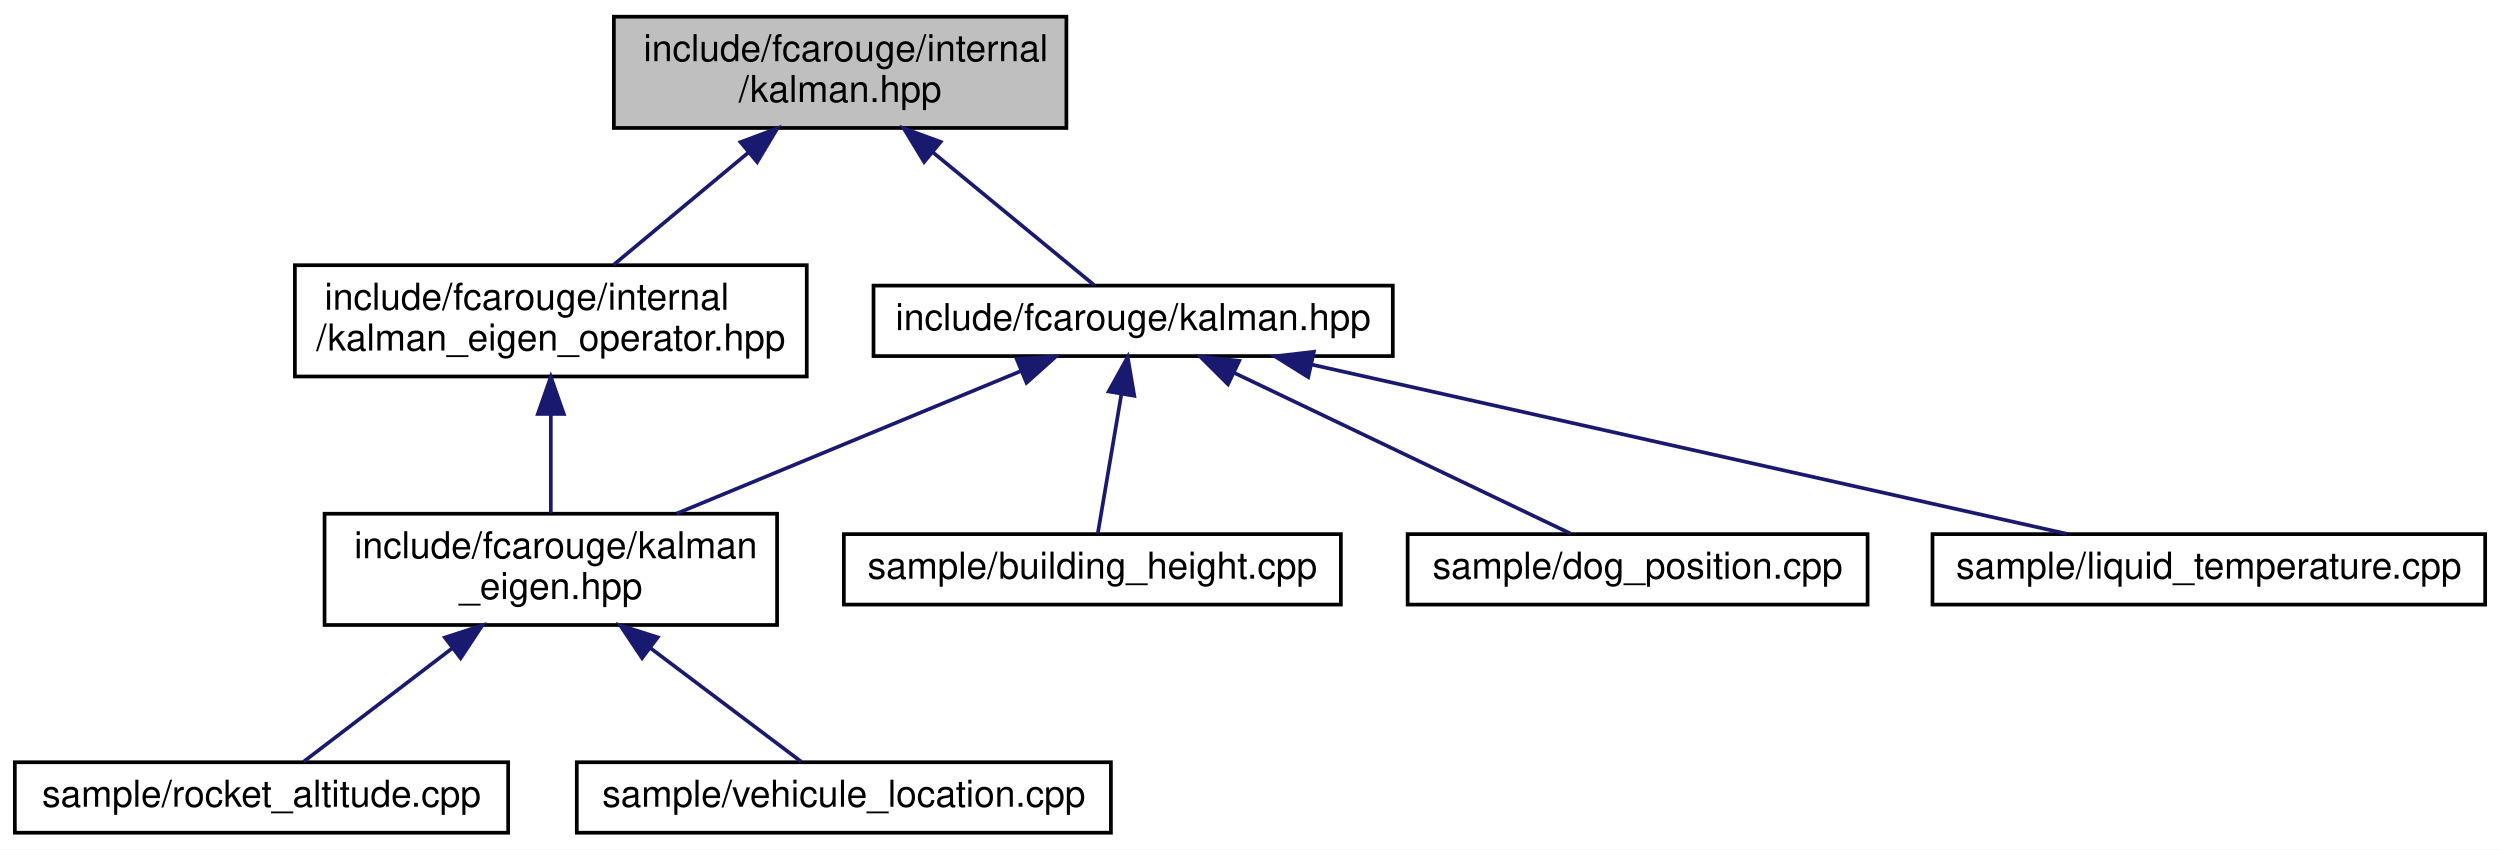
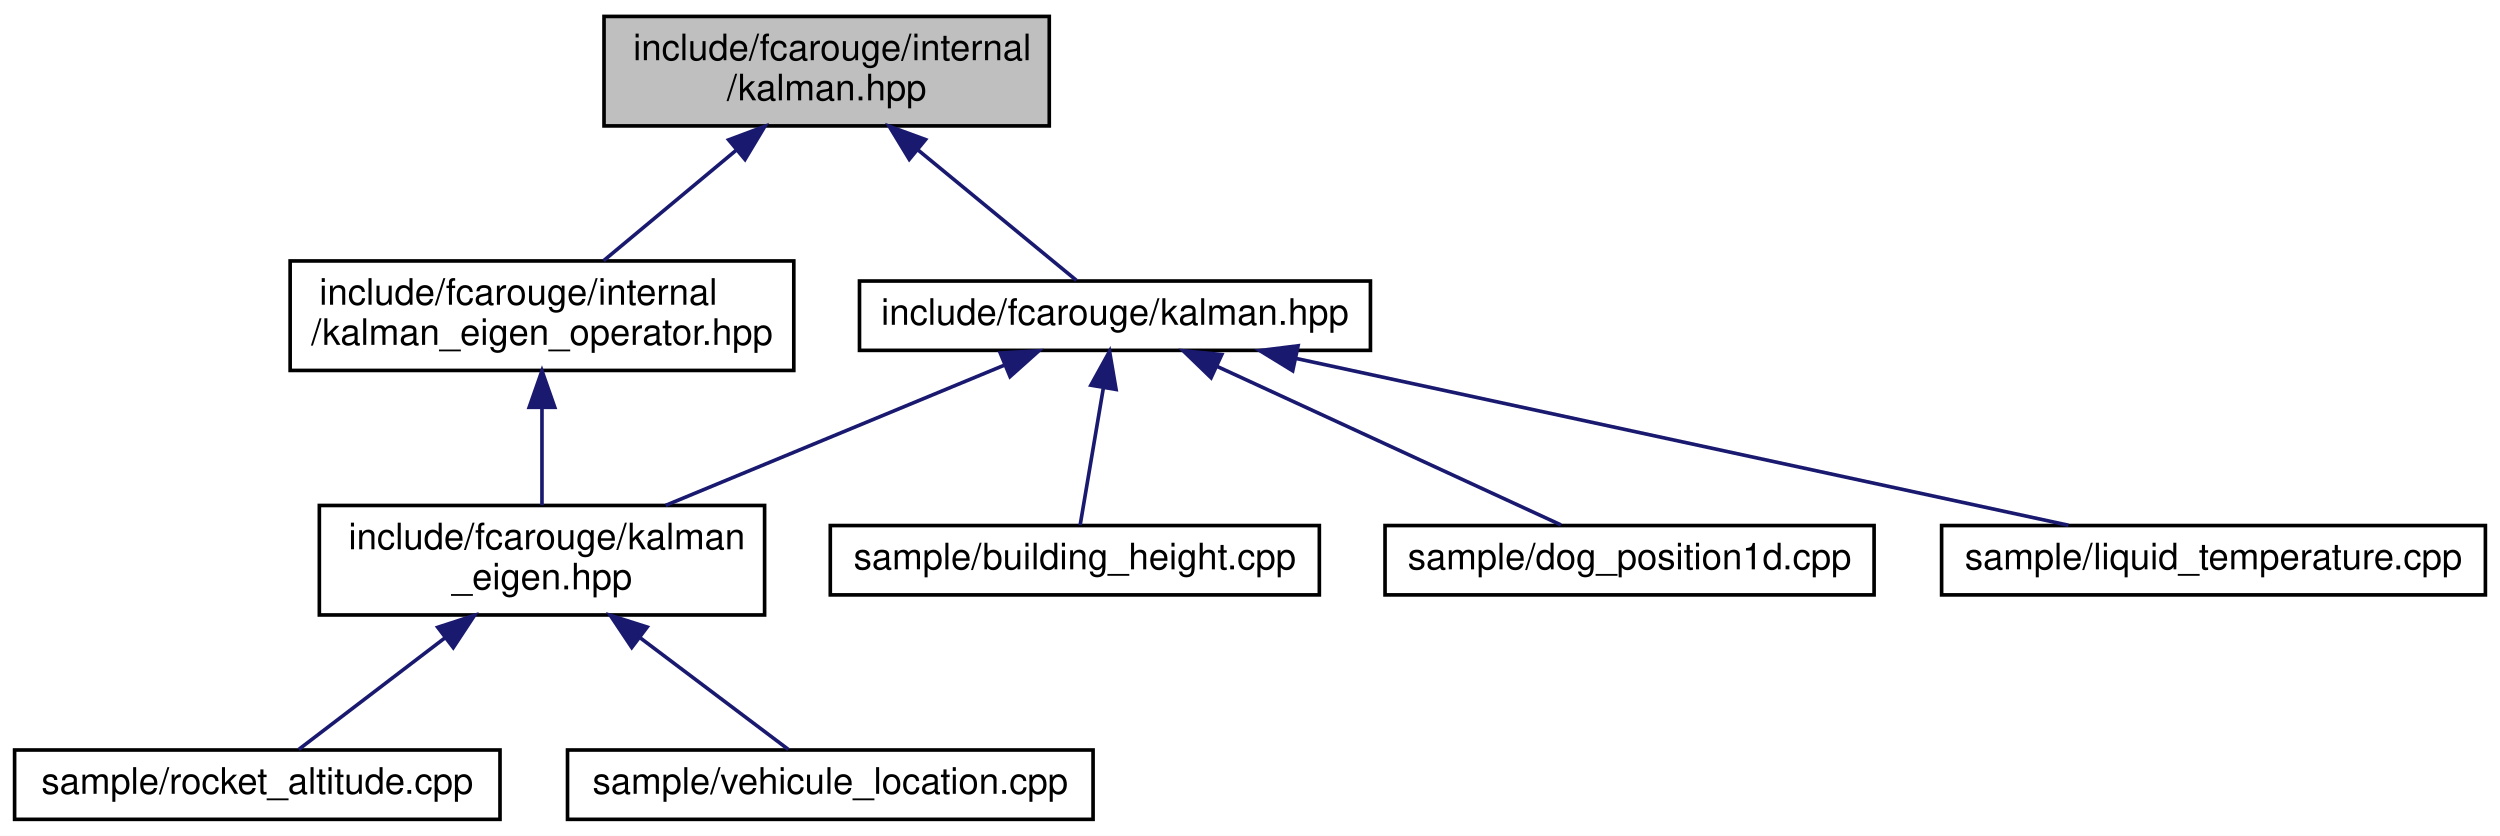
- <svg xmlns="http://www.w3.org/2000/svg" xmlns:xlink="http://www.w3.org/1999/xlink" width="674pt" height="229pt" viewBox="0.00 0.00 674.00 229.00">
+ <svg xmlns="http://www.w3.org/2000/svg" xmlns:xlink="http://www.w3.org/1999/xlink" width="685pt" height="229pt" viewBox="0.00 0.00 685.00 229.00">
  <g id="graph0" class="graph" transform="scale(1 1) rotate(0) translate(4 225)">
-     <polygon fill="white" stroke="transparent" points="-4,4 -4,-225 670,-225 670,4 -4,4" />
+     <polygon fill="white" stroke="transparent" points="-4,4 -4,-225 681,-225 681,4 -4,4" />
    <g id="node1" class="node">
      <g id="a_node1">
        <a xlink:title="The main Kalman filter class.">
          <polygon fill="#bfbfbf" stroke="black" points="161.5,-190.5 161.5,-220.5 283.5,-220.5 283.5,-190.5 161.5,-190.5" />
          <text text-anchor="start" x="169.5" y="-208.5" font-family="Helvetica,sans-Serif" font-size="10.00">include/fcarouge/internal</text>
          <text text-anchor="middle" x="222.5" y="-197.5" font-family="Helvetica,sans-Serif" font-size="10.00">/kalman.hpp</text>
        </a>
      </g>
    </g>
    <g id="node2" class="node">
      <g id="a_node2">
        <a xlink:href="kalman__eigen__operator_8hpp.xhtml" target="_top" xlink:title="Kalman operation for Eigen 3 types.">
          <polygon fill="white" stroke="black" points="75.5,-123.5 75.5,-153.5 213.5,-153.5 213.5,-123.5 75.5,-123.5" />
          <text text-anchor="start" x="83.5" y="-141.5" font-family="Helvetica,sans-Serif" font-size="10.00">include/fcarouge/internal</text>
          <text text-anchor="middle" x="144.5" y="-130.5" font-family="Helvetica,sans-Serif" font-size="10.00">/kalman_eigen_operator.hpp</text>
        </a>
      </g>
    </g>
    <g id="edge1" class="edge">
      <path fill="none" stroke="midnightblue" d="M197.76,-183.88C185.91,-174.01 172.02,-162.43 161.39,-153.58" />
      <polygon fill="midnightblue" stroke="midnightblue" points="195.65,-186.68 205.58,-190.4 200.13,-181.31 195.65,-186.68" />
    </g>
    <g id="node6" class="node">
      <g id="a_node6">
        <a xlink:href="kalman_8hpp.xhtml" target="_top" xlink:title="The main Kalman filter class.">
          <polygon fill="white" stroke="black" points="231.5,-129 231.5,-148 371.5,-148 371.5,-129 231.5,-129" />
          <text text-anchor="middle" x="301.5" y="-136" font-family="Helvetica,sans-Serif" font-size="10.00">include/fcarouge/kalman.hpp</text>
        </a>
      </g>
    </g>
    <g id="edge5" class="edge">
      <path fill="none" stroke="midnightblue" d="M247.41,-184.01C262.07,-171.94 279.86,-157.3 290.93,-148.19" />
      <polygon fill="midnightblue" stroke="midnightblue" points="245.14,-181.34 239.64,-190.4 249.59,-186.75 245.14,-181.34" />
    </g>
    <g id="node3" class="node">
      <g id="a_node3">
        <a xlink:href="kalman__eigen_8hpp.xhtml" target="_top" xlink:title="Kalman operation for Eigen 3 types.">
          <polygon fill="white" stroke="black" points="83.5,-56.5 83.5,-86.5 205.5,-86.5 205.5,-56.5 83.5,-56.5" />
          <text text-anchor="start" x="91.5" y="-74.5" font-family="Helvetica,sans-Serif" font-size="10.00">include/fcarouge/kalman</text>
          <text text-anchor="middle" x="144.5" y="-63.5" font-family="Helvetica,sans-Serif" font-size="10.00">_eigen.hpp</text>
        </a>
      </g>
    </g>
    <g id="edge2" class="edge">
      <path fill="none" stroke="midnightblue" d="M144.5,-113.11C144.5,-104.15 144.5,-94.32 144.5,-86.58" />
      <polygon fill="midnightblue" stroke="midnightblue" points="141,-113.4 144.5,-123.4 148,-113.4 141,-113.4" />
    </g>
    <g id="node4" class="node">
      <g id="a_node4">
        <a xlink:href="rocket__altitude_8cpp.xhtml" target="_top" xlink:title=" ">
          <polygon fill="white" stroke="black" points="0,-0.5 0,-19.5 133,-19.5 133,-0.5 0,-0.5" />
          <text text-anchor="middle" x="66.5" y="-7.5" font-family="Helvetica,sans-Serif" font-size="10.00">sample/rocket_altitude.cpp</text>
        </a>
      </g>
    </g>
    <g id="edge3" class="edge">
      <path fill="none" stroke="midnightblue" d="M117.87,-50.19C104.22,-39.77 88.3,-27.63 77.85,-19.66" />
      <polygon fill="midnightblue" stroke="midnightblue" points="115.94,-53.12 126.02,-56.4 120.19,-47.55 115.94,-53.12" />
    </g>
    <g id="node5" class="node">
      <g id="a_node5">
        <a xlink:href="vehicule__location_8cpp.xhtml" target="_top" xlink:title=" ">
          <polygon fill="white" stroke="black" points="151.5,-0.5 151.5,-19.5 295.5,-19.5 295.5,-0.5 151.5,-0.5" />
          <text text-anchor="middle" x="223.5" y="-7.5" font-family="Helvetica,sans-Serif" font-size="10.00">sample/vehicule_location.cpp</text>
        </a>
      </g>
    </g>
    <g id="edge4" class="edge">
      <path fill="none" stroke="midnightblue" d="M171.47,-50.19C185.3,-39.77 201.42,-27.63 212,-19.66" />
      <polygon fill="midnightblue" stroke="midnightblue" points="169.1,-47.59 163.22,-56.4 173.32,-53.18 169.1,-47.59" />
    </g>
    <g id="edge6" class="edge">
      <path fill="none" stroke="midnightblue" d="M271.1,-124.91C244.51,-113.91 205.95,-97.94 178.38,-86.53" />
      <polygon fill="midnightblue" stroke="midnightblue" points="270.07,-128.28 280.65,-128.87 272.75,-121.81 270.07,-128.28" />
    </g>
    <g id="node7" class="node">
      <g id="a_node7">
        <a xlink:href="building__height_8cpp.xhtml" target="_top" xlink:title=" ">
          <polygon fill="white" stroke="black" points="223.5,-62 223.5,-81 357.5,-81 357.5,-62 223.5,-62" />
          <text text-anchor="middle" x="290.5" y="-69" font-family="Helvetica,sans-Serif" font-size="10.00">sample/building_height.cpp</text>
        </a>
      </g>
    </g>
    <g id="edge7" class="edge">
      <path fill="none" stroke="midnightblue" d="M298.29,-118.54C296.2,-106.17 293.57,-90.62 291.96,-81.13" />
      <polygon fill="midnightblue" stroke="midnightblue" points="294.9,-119.46 300.02,-128.73 301.8,-118.29 294.9,-119.46" />
    </g>
    <g id="node8" class="node">
      <g id="a_node8">
-         <a xlink:href="dog__position_8cpp.xhtml" target="_top" xlink:title=" ">
-           <polygon fill="white" stroke="black" points="375.5,-62 375.5,-81 499.5,-81 499.5,-62 375.5,-62" />
-           <text text-anchor="middle" x="437.5" y="-69" font-family="Helvetica,sans-Serif" font-size="10.00">sample/dog_position.cpp</text>
+         <a xlink:href="dog__position1d_8cpp.xhtml" target="_top" xlink:title=" ">
+           <polygon fill="white" stroke="black" points="375.5,-62 375.5,-81 509.5,-81 509.5,-62 375.5,-62" />
+           <text text-anchor="middle" x="442.5" y="-69" font-family="Helvetica,sans-Serif" font-size="10.00">sample/dog_position1d.cpp</text>
        </a>
      </g>
    </g>
    <g id="edge8" class="edge">
-       <path fill="none" stroke="midnightblue" d="M328.82,-124.44C355.76,-111.57 396.16,-92.26 419.37,-81.17" />
-       <polygon fill="midnightblue" stroke="midnightblue" points="327.07,-121.4 319.56,-128.87 330.09,-127.71 327.07,-121.4" />
+       <path fill="none" stroke="midnightblue" d="M329.46,-124.61C357.38,-111.74 399.54,-92.31 423.7,-81.17" />
+       <polygon fill="midnightblue" stroke="midnightblue" points="327.84,-121.5 320.22,-128.87 330.77,-127.86 327.84,-121.5" />
    </g>
    <g id="node9" class="node">
      <g id="a_node9">
        <a xlink:href="liquid__temperature_8cpp.xhtml" target="_top" xlink:title=" ">
-           <polygon fill="white" stroke="black" points="517,-62 517,-81 666,-81 666,-62 517,-62" />
-           <text text-anchor="middle" x="591.5" y="-69" font-family="Helvetica,sans-Serif" font-size="10.00">sample/liquid_temperature.cpp</text>
+           <polygon fill="white" stroke="black" points="528,-62 528,-81 677,-81 677,-62 528,-62" />
+           <text text-anchor="middle" x="602.5" y="-69" font-family="Helvetica,sans-Serif" font-size="10.00">sample/liquid_temperature.cpp</text>
        </a>
      </g>
    </g>
    <g id="edge9" class="edge">
-       <path fill="none" stroke="midnightblue" d="M349.58,-126.72C406.68,-113.92 500.78,-92.83 553.2,-81.08" />
-       <polygon fill="midnightblue" stroke="midnightblue" points="348.7,-123.33 339.71,-128.94 350.23,-130.16 348.7,-123.33" />
+       <path fill="none" stroke="midnightblue" d="M351.04,-126.8C410.27,-114.01 508.23,-92.86 562.75,-81.08" />
+       <polygon fill="midnightblue" stroke="midnightblue" points="350.2,-123.4 341.16,-128.94 351.67,-130.25 350.2,-123.4" />
    </g>
  </g>
</svg>
